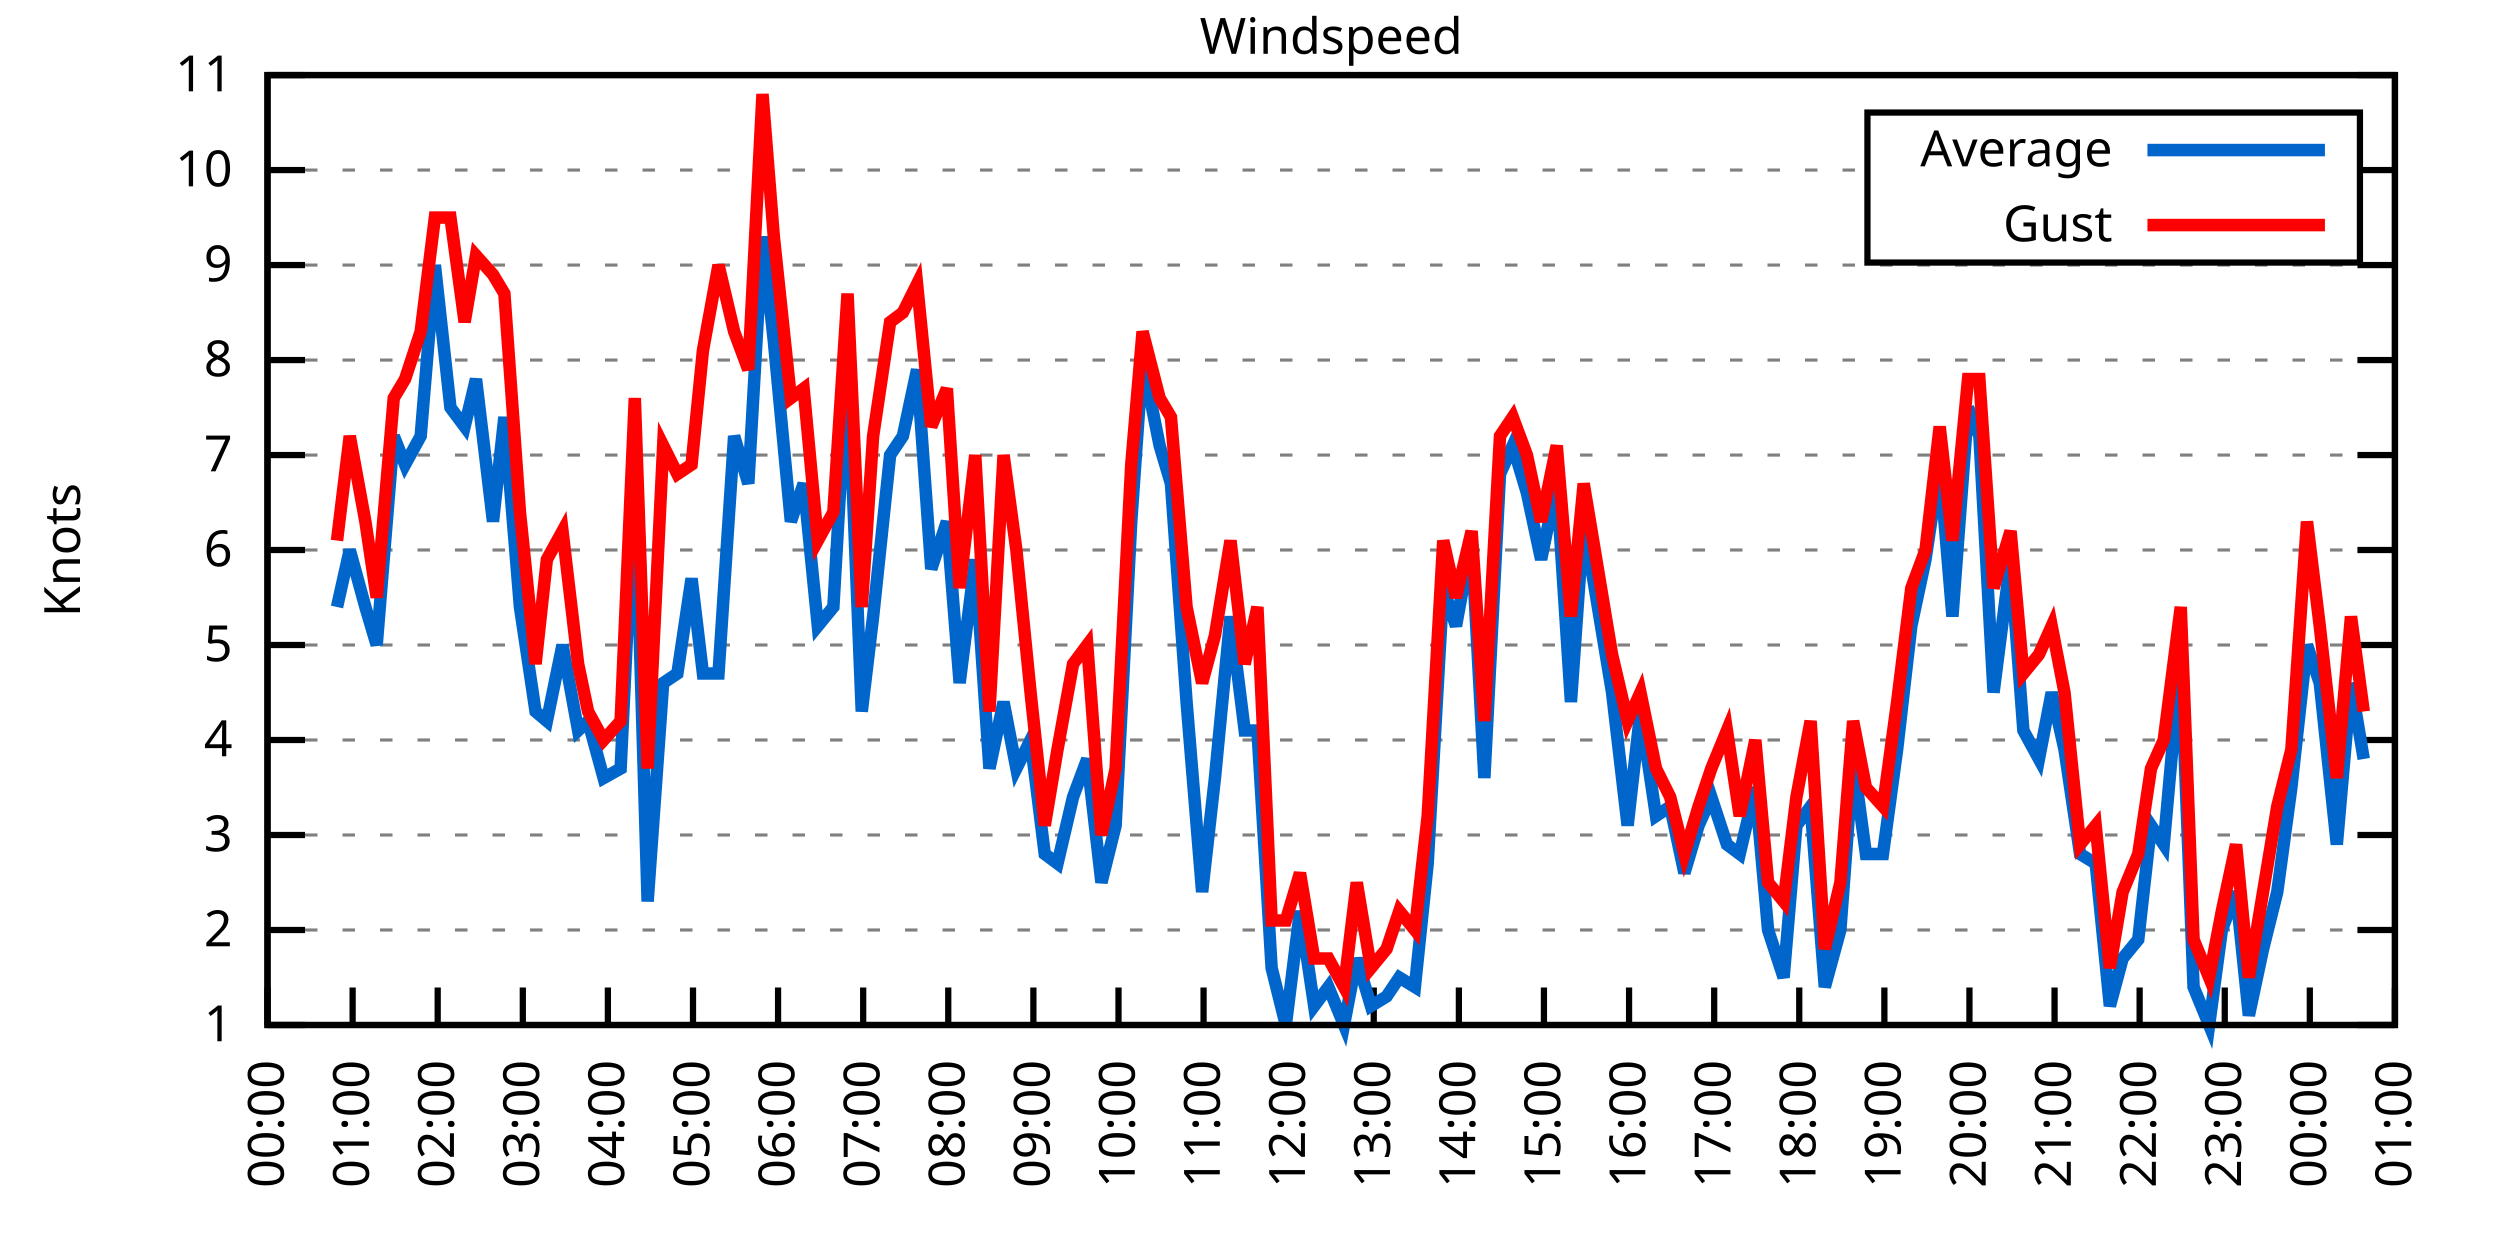
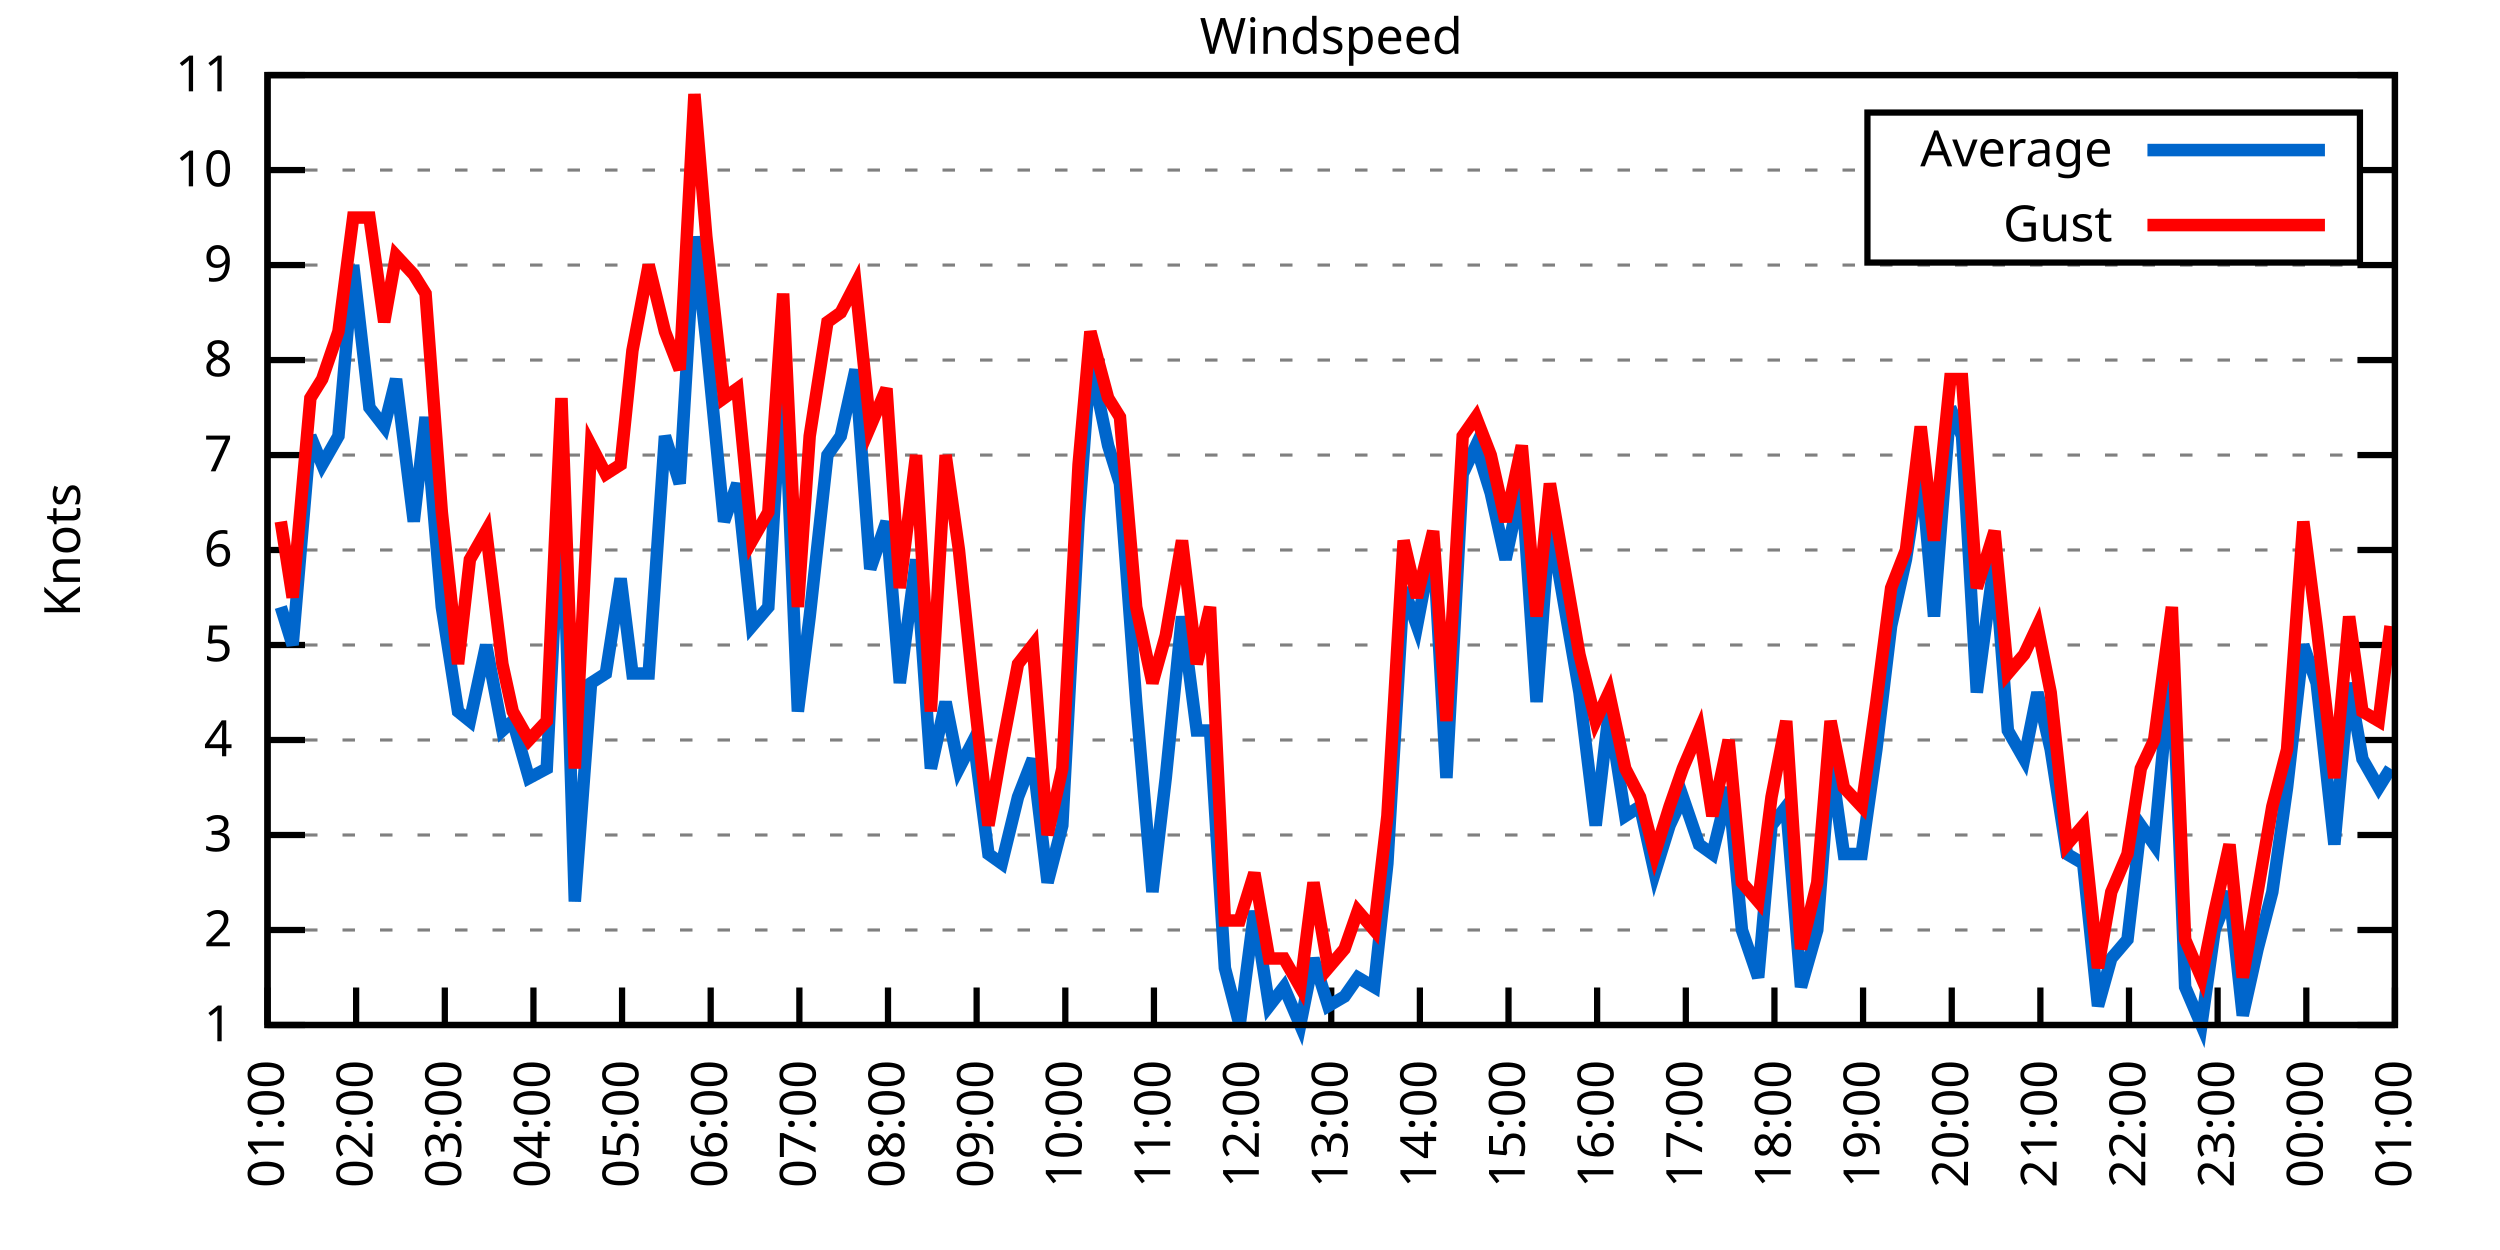
<svg xmlns="http://www.w3.org/2000/svg" xmlns:xlink="http://www.w3.org/1999/xlink" width="400" height="200" viewBox="0 0 400 200">
  <g id="gnuplot_canvas">
    <rect x="0" y="0" width="400" height="200" fill="none" />
    <defs>
      <circle id="gpDot" r="0.5" stroke-width="0.5" stroke="currentColor" />
      <path id="gpPt0" stroke-width="0.333" stroke="currentColor" d="M-1,0 h2 M0,-1 v2" />
      <path id="gpPt1" stroke-width="0.333" stroke="currentColor" d="M-1,-1 L1,1 M1,-1 L-1,1" />
      <path id="gpPt2" stroke-width="0.333" stroke="currentColor" d="M-1,0 L1,0 M0,-1 L0,1 M-1,-1 L1,1 M-1,1 L1,-1" />
      <rect id="gpPt3" stroke-width="0.333" stroke="currentColor" x="-1" y="-1" width="2" height="2" />
      <rect id="gpPt4" stroke-width="0.333" stroke="currentColor" fill="currentColor" x="-1" y="-1" width="2" height="2" />
      <circle id="gpPt5" stroke-width="0.333" stroke="currentColor" cx="0" cy="0" r="1" />
      <use xlink:href="#gpPt5" id="gpPt6" fill="currentColor" stroke="none" />
      <path id="gpPt7" stroke-width="0.333" stroke="currentColor" d="M0,-1.33 L-1.33,0.67 L1.33,0.67 z" />
      <use xlink:href="#gpPt7" id="gpPt8" fill="currentColor" stroke="none" />
      <use xlink:href="#gpPt7" id="gpPt9" stroke="currentColor" transform="rotate(180)" />
      <use xlink:href="#gpPt9" id="gpPt10" fill="currentColor" stroke="none" />
      <use xlink:href="#gpPt3" id="gpPt11" stroke="currentColor" transform="rotate(45)" />
      <use xlink:href="#gpPt11" id="gpPt12" fill="currentColor" stroke="none" />
      <path id="gpPt13" stroke-width="0.333" stroke="currentColor" d="M0,1.330 L1.265,0.411 L0.782,-1.067 L-0.782,-1.076 L-1.265,0.411 z" />
      <use xlink:href="#gpPt13" id="gpPt14" fill="currentColor" stroke="none" />
      <filter id="textbox" filterUnits="objectBoundingBox" x="0" y="0" height="1" width="1">
        <feFlood flood-color="white" flood-opacity="1" result="bgnd" />
        <feComposite in="SourceGraphic" in2="bgnd" operator="atop" />
      </filter>
      <filter id="greybox" filterUnits="objectBoundingBox" x="0" y="0" height="1" width="1">
        <feFlood flood-color="lightgrey" flood-opacity="1" result="grey" />
        <feComposite in="SourceGraphic" in2="grey" operator="atop" />
      </filter>
    </defs>
    <g fill="none" color="white" stroke="currentColor" stroke-width="1.00" stroke-linecap="butt" stroke-linejoin="miter">
</g>
    <g fill="none" color="black" stroke="currentColor" stroke-width="1.00" stroke-linecap="butt" stroke-linejoin="miter">
      <g stroke="none" shape-rendering="crispEdges">
        <polygon fill="rgb(255, 255, 255)" points="42.80,164.00 383.18,164.00 383.18,12.02 42.80,12.02 " />
      </g>
    </g>
    <g fill="none" color="black" stroke="currentColor" stroke-width="1.00" stroke-linecap="butt" stroke-linejoin="miter">
</g>
    <g fill="none" color="black" stroke="black" stroke-width="0.50" stroke-linecap="butt" stroke-linejoin="miter">
</g>
    <g fill="none" color="gray" stroke="currentColor" stroke-width="0.50" stroke-linecap="butt" stroke-linejoin="miter">
      <path stroke="gray" stroke-dasharray="2,4" class="gridline" d="M42.80,164.00 L383.19,164.00  " />
    </g>
    <g fill="none" color="gray" stroke="gray" stroke-width="1.00" stroke-linecap="butt" stroke-linejoin="miter">
</g>
    <g fill="none" color="black" stroke="currentColor" stroke-width="1.00" stroke-linecap="butt" stroke-linejoin="miter">
      <path stroke="black" d="M42.80,164.00 L48.80,164.00 M383.19,164.00 L377.19,164.00  " />
      <g transform="translate(37.20,166.60)" stroke="none" fill="black" font-family="Sans" font-size="8.00" text-anchor="end">
        <text>
          <tspan font-family="Sans"> 1</tspan>
        </text>
      </g>
    </g>
    <g fill="none" color="black" stroke="currentColor" stroke-width="1.00" stroke-linecap="butt" stroke-linejoin="miter">
</g>
    <g fill="none" color="black" stroke="black" stroke-width="0.50" stroke-linecap="butt" stroke-linejoin="miter">
</g>
    <g fill="none" color="gray" stroke="currentColor" stroke-width="0.50" stroke-linecap="butt" stroke-linejoin="miter">
      <path stroke="gray" stroke-dasharray="2,4" class="gridline" d="M42.80,148.80 L383.19,148.80  " />
    </g>
    <g fill="none" color="gray" stroke="gray" stroke-width="1.00" stroke-linecap="butt" stroke-linejoin="miter">
</g>
    <g fill="none" color="black" stroke="currentColor" stroke-width="1.00" stroke-linecap="butt" stroke-linejoin="miter">
      <path stroke="black" d="M42.80,148.80 L48.80,148.80 M383.19,148.80 L377.19,148.80  " />
      <g transform="translate(37.20,151.40)" stroke="none" fill="black" font-family="Sans" font-size="8.00" text-anchor="end">
        <text>
          <tspan font-family="Sans"> 2</tspan>
        </text>
      </g>
    </g>
    <g fill="none" color="black" stroke="currentColor" stroke-width="1.00" stroke-linecap="butt" stroke-linejoin="miter">
</g>
    <g fill="none" color="black" stroke="black" stroke-width="0.50" stroke-linecap="butt" stroke-linejoin="miter">
</g>
    <g fill="none" color="gray" stroke="currentColor" stroke-width="0.50" stroke-linecap="butt" stroke-linejoin="miter">
      <path stroke="gray" stroke-dasharray="2,4" class="gridline" d="M42.80,133.60 L383.19,133.60  " />
    </g>
    <g fill="none" color="gray" stroke="gray" stroke-width="1.00" stroke-linecap="butt" stroke-linejoin="miter">
</g>
    <g fill="none" color="black" stroke="currentColor" stroke-width="1.00" stroke-linecap="butt" stroke-linejoin="miter">
      <path stroke="black" d="M42.80,133.60 L48.80,133.60 M383.19,133.60 L377.19,133.60  " />
      <g transform="translate(37.20,136.20)" stroke="none" fill="black" font-family="Sans" font-size="8.00" text-anchor="end">
        <text>
          <tspan font-family="Sans"> 3</tspan>
        </text>
      </g>
    </g>
    <g fill="none" color="black" stroke="currentColor" stroke-width="1.00" stroke-linecap="butt" stroke-linejoin="miter">
</g>
    <g fill="none" color="black" stroke="black" stroke-width="0.50" stroke-linecap="butt" stroke-linejoin="miter">
</g>
    <g fill="none" color="gray" stroke="currentColor" stroke-width="0.50" stroke-linecap="butt" stroke-linejoin="miter">
      <path stroke="gray" stroke-dasharray="2,4" class="gridline" d="M42.80,118.40 L383.19,118.40  " />
    </g>
    <g fill="none" color="gray" stroke="gray" stroke-width="1.00" stroke-linecap="butt" stroke-linejoin="miter">
</g>
    <g fill="none" color="black" stroke="currentColor" stroke-width="1.00" stroke-linecap="butt" stroke-linejoin="miter">
      <path stroke="black" d="M42.80,118.40 L48.80,118.40 M383.19,118.40 L377.19,118.40  " />
      <g transform="translate(37.20,121.00)" stroke="none" fill="black" font-family="Sans" font-size="8.00" text-anchor="end">
        <text>
          <tspan font-family="Sans"> 4</tspan>
        </text>
      </g>
    </g>
    <g fill="none" color="black" stroke="currentColor" stroke-width="1.00" stroke-linecap="butt" stroke-linejoin="miter">
</g>
    <g fill="none" color="black" stroke="black" stroke-width="0.50" stroke-linecap="butt" stroke-linejoin="miter">
</g>
    <g fill="none" color="gray" stroke="currentColor" stroke-width="0.50" stroke-linecap="butt" stroke-linejoin="miter">
      <path stroke="gray" stroke-dasharray="2,4" class="gridline" d="M42.80,103.20 L383.19,103.20  " />
    </g>
    <g fill="none" color="gray" stroke="gray" stroke-width="1.00" stroke-linecap="butt" stroke-linejoin="miter">
</g>
    <g fill="none" color="black" stroke="currentColor" stroke-width="1.00" stroke-linecap="butt" stroke-linejoin="miter">
      <path stroke="black" d="M42.80,103.20 L48.80,103.20 M383.19,103.20 L377.19,103.20  " />
      <g transform="translate(37.20,105.80)" stroke="none" fill="black" font-family="Sans" font-size="8.00" text-anchor="end">
        <text>
          <tspan font-family="Sans"> 5</tspan>
        </text>
      </g>
    </g>
    <g fill="none" color="black" stroke="currentColor" stroke-width="1.00" stroke-linecap="butt" stroke-linejoin="miter">
</g>
    <g fill="none" color="black" stroke="black" stroke-width="0.50" stroke-linecap="butt" stroke-linejoin="miter">
</g>
    <g fill="none" color="gray" stroke="currentColor" stroke-width="0.50" stroke-linecap="butt" stroke-linejoin="miter">
      <path stroke="gray" stroke-dasharray="2,4" class="gridline" d="M42.80,88.00 L383.19,88.00  " />
    </g>
    <g fill="none" color="gray" stroke="gray" stroke-width="1.00" stroke-linecap="butt" stroke-linejoin="miter">
</g>
    <g fill="none" color="black" stroke="currentColor" stroke-width="1.00" stroke-linecap="butt" stroke-linejoin="miter">
      <path stroke="black" d="M42.80,88.00 L48.80,88.00 M383.19,88.00 L377.19,88.00  " />
      <g transform="translate(37.20,90.60)" stroke="none" fill="black" font-family="Sans" font-size="8.00" text-anchor="end">
        <text>
          <tspan font-family="Sans"> 6</tspan>
        </text>
      </g>
    </g>
    <g fill="none" color="black" stroke="currentColor" stroke-width="1.00" stroke-linecap="butt" stroke-linejoin="miter">
</g>
    <g fill="none" color="black" stroke="black" stroke-width="0.50" stroke-linecap="butt" stroke-linejoin="miter">
</g>
    <g fill="none" color="gray" stroke="currentColor" stroke-width="0.50" stroke-linecap="butt" stroke-linejoin="miter">
      <path stroke="gray" stroke-dasharray="2,4" class="gridline" d="M42.80,72.81 L383.19,72.81  " />
    </g>
    <g fill="none" color="gray" stroke="gray" stroke-width="1.00" stroke-linecap="butt" stroke-linejoin="miter">
</g>
    <g fill="none" color="black" stroke="currentColor" stroke-width="1.00" stroke-linecap="butt" stroke-linejoin="miter">
      <path stroke="black" d="M42.80,72.81 L48.80,72.81 M383.19,72.81 L377.19,72.81  " />
      <g transform="translate(37.20,75.41)" stroke="none" fill="black" font-family="Sans" font-size="8.00" text-anchor="end">
        <text>
          <tspan font-family="Sans"> 7</tspan>
        </text>
      </g>
    </g>
    <g fill="none" color="black" stroke="currentColor" stroke-width="1.00" stroke-linecap="butt" stroke-linejoin="miter">
</g>
    <g fill="none" color="black" stroke="black" stroke-width="0.50" stroke-linecap="butt" stroke-linejoin="miter">
</g>
    <g fill="none" color="gray" stroke="currentColor" stroke-width="0.50" stroke-linecap="butt" stroke-linejoin="miter">
      <path stroke="gray" stroke-dasharray="2,4" class="gridline" d="M42.80,57.61 L383.19,57.61  " />
    </g>
    <g fill="none" color="gray" stroke="gray" stroke-width="1.00" stroke-linecap="butt" stroke-linejoin="miter">
</g>
    <g fill="none" color="black" stroke="currentColor" stroke-width="1.00" stroke-linecap="butt" stroke-linejoin="miter">
      <path stroke="black" d="M42.80,57.61 L48.80,57.61 M383.19,57.61 L377.19,57.61  " />
      <g transform="translate(37.20,60.21)" stroke="none" fill="black" font-family="Sans" font-size="8.00" text-anchor="end">
        <text>
          <tspan font-family="Sans"> 8</tspan>
        </text>
      </g>
    </g>
    <g fill="none" color="black" stroke="currentColor" stroke-width="1.00" stroke-linecap="butt" stroke-linejoin="miter">
</g>
    <g fill="none" color="black" stroke="black" stroke-width="0.50" stroke-linecap="butt" stroke-linejoin="miter">
</g>
    <g fill="none" color="gray" stroke="currentColor" stroke-width="0.50" stroke-linecap="butt" stroke-linejoin="miter">
      <path stroke="gray" stroke-dasharray="2,4" class="gridline" d="M42.80,42.41 L383.19,42.41  " />
    </g>
    <g fill="none" color="gray" stroke="gray" stroke-width="1.00" stroke-linecap="butt" stroke-linejoin="miter">
</g>
    <g fill="none" color="black" stroke="currentColor" stroke-width="1.00" stroke-linecap="butt" stroke-linejoin="miter">
      <path stroke="black" d="M42.80,42.41 L48.80,42.41 M383.19,42.41 L377.19,42.41  " />
      <g transform="translate(37.20,45.01)" stroke="none" fill="black" font-family="Sans" font-size="8.00" text-anchor="end">
        <text>
          <tspan font-family="Sans"> 9</tspan>
        </text>
      </g>
    </g>
    <g fill="none" color="black" stroke="currentColor" stroke-width="1.00" stroke-linecap="butt" stroke-linejoin="miter">
</g>
    <g fill="none" color="black" stroke="black" stroke-width="0.50" stroke-linecap="butt" stroke-linejoin="miter">
</g>
    <g fill="none" color="gray" stroke="currentColor" stroke-width="0.50" stroke-linecap="butt" stroke-linejoin="miter">
      <path stroke="gray" stroke-dasharray="2,4" class="gridline" d="M42.80,27.21 L298.79,27.21 M377.59,27.21 L383.19,27.21  " />
    </g>
    <g fill="none" color="gray" stroke="gray" stroke-width="1.00" stroke-linecap="butt" stroke-linejoin="miter">
</g>
    <g fill="none" color="black" stroke="currentColor" stroke-width="1.00" stroke-linecap="butt" stroke-linejoin="miter">
      <path stroke="black" d="M42.80,27.21 L48.80,27.21 M383.19,27.21 L377.19,27.21  " />
      <g transform="translate(37.20,29.81)" stroke="none" fill="black" font-family="Sans" font-size="8.00" text-anchor="end">
        <text>
          <tspan font-family="Sans"> 10</tspan>
        </text>
      </g>
    </g>
    <g fill="none" color="black" stroke="currentColor" stroke-width="1.00" stroke-linecap="butt" stroke-linejoin="miter">
</g>
    <g fill="none" color="black" stroke="black" stroke-width="0.50" stroke-linecap="butt" stroke-linejoin="miter">
</g>
    <g fill="none" color="gray" stroke="currentColor" stroke-width="0.50" stroke-linecap="butt" stroke-linejoin="miter">
      <path stroke="gray" stroke-dasharray="2,4" class="gridline" d="M42.80,12.01 L383.19,12.01  " />
    </g>
    <g fill="none" color="gray" stroke="gray" stroke-width="1.00" stroke-linecap="butt" stroke-linejoin="miter">
</g>
    <g fill="none" color="black" stroke="currentColor" stroke-width="1.00" stroke-linecap="butt" stroke-linejoin="miter">
      <path stroke="black" d="M42.80,12.01 L48.80,12.01 M383.19,12.01 L377.19,12.01  " />
      <g transform="translate(37.20,14.61)" stroke="none" fill="black" font-family="Sans" font-size="8.00" text-anchor="end">
        <text>
          <tspan font-family="Sans"> 11</tspan>
        </text>
      </g>
    </g>
    <g fill="none" color="black" stroke="currentColor" stroke-width="1.00" stroke-linecap="butt" stroke-linejoin="miter">
      <path stroke="black" d="M42.80,164.00 L42.80,158.00  " />
      <g transform="translate(45.40,169.60) rotate(270.00)" stroke="none" fill="black" font-family="Sans" font-size="8.00" text-anchor="end">
        <text>
-           <tspan font-family="Sans">00:00</tspan>
-         </text>
-       </g>
-     </g>
-     <g fill="none" color="black" stroke="currentColor" stroke-width="1.00" stroke-linecap="butt" stroke-linejoin="miter">
-       <path stroke="black" d="M56.42,164.00 L56.42,158.00  " />
-       <g transform="translate(59.02,169.60) rotate(270.00)" stroke="none" fill="black" font-family="Sans" font-size="8.00" text-anchor="end">
-         <text>
          <tspan font-family="Sans">01:00</tspan>
        </text>
      </g>
    </g>
    <g fill="none" color="black" stroke="currentColor" stroke-width="1.00" stroke-linecap="butt" stroke-linejoin="miter">
-       <path stroke="black" d="M70.03,164.00 L70.03,158.00  " />
-       <g transform="translate(72.63,169.60) rotate(270.00)" stroke="none" fill="black" font-family="Sans" font-size="8.00" text-anchor="end">
+       <path stroke="black" d="M56.98,164.00 L56.98,158.00  " />
+       <g transform="translate(59.58,169.60) rotate(270.00)" stroke="none" fill="black" font-family="Sans" font-size="8.00" text-anchor="end">
        <text>
          <tspan font-family="Sans">02:00</tspan>
        </text>
      </g>
    </g>
    <g fill="none" color="black" stroke="currentColor" stroke-width="1.00" stroke-linecap="butt" stroke-linejoin="miter">
-       <path stroke="black" d="M83.65,164.00 L83.65,158.00  " />
-       <g transform="translate(86.25,169.60) rotate(270.00)" stroke="none" fill="black" font-family="Sans" font-size="8.00" text-anchor="end">
+       <path stroke="black" d="M71.17,164.00 L71.17,158.00  " />
+       <g transform="translate(73.77,169.60) rotate(270.00)" stroke="none" fill="black" font-family="Sans" font-size="8.00" text-anchor="end">
        <text>
          <tspan font-family="Sans">03:00</tspan>
        </text>
      </g>
    </g>
    <g fill="none" color="black" stroke="currentColor" stroke-width="1.00" stroke-linecap="butt" stroke-linejoin="miter">
-       <path stroke="black" d="M97.26,164.00 L97.26,158.00  " />
-       <g transform="translate(99.86,169.60) rotate(270.00)" stroke="none" fill="black" font-family="Sans" font-size="8.00" text-anchor="end">
+       <path stroke="black" d="M85.35,164.00 L85.35,158.00  " />
+       <g transform="translate(87.95,169.60) rotate(270.00)" stroke="none" fill="black" font-family="Sans" font-size="8.00" text-anchor="end">
        <text>
          <tspan font-family="Sans">04:00</tspan>
        </text>
      </g>
    </g>
    <g fill="none" color="black" stroke="currentColor" stroke-width="1.00" stroke-linecap="butt" stroke-linejoin="miter">
-       <path stroke="black" d="M110.88,164.00 L110.88,158.00  " />
-       <g transform="translate(113.48,169.60) rotate(270.00)" stroke="none" fill="black" font-family="Sans" font-size="8.00" text-anchor="end">
+       <path stroke="black" d="M99.53,164.00 L99.53,158.00  " />
+       <g transform="translate(102.13,169.60) rotate(270.00)" stroke="none" fill="black" font-family="Sans" font-size="8.00" text-anchor="end">
        <text>
          <tspan font-family="Sans">05:00</tspan>
        </text>
      </g>
    </g>
    <g fill="none" color="black" stroke="currentColor" stroke-width="1.00" stroke-linecap="butt" stroke-linejoin="miter">
-       <path stroke="black" d="M124.49,164.00 L124.49,158.00  " />
-       <g transform="translate(127.09,169.60) rotate(270.00)" stroke="none" fill="black" font-family="Sans" font-size="8.00" text-anchor="end">
+       <path stroke="black" d="M113.71,164.00 L113.71,158.00  " />
+       <g transform="translate(116.31,169.60) rotate(270.00)" stroke="none" fill="black" font-family="Sans" font-size="8.00" text-anchor="end">
        <text>
          <tspan font-family="Sans">06:00</tspan>
        </text>
      </g>
    </g>
    <g fill="none" color="black" stroke="currentColor" stroke-width="1.00" stroke-linecap="butt" stroke-linejoin="miter">
-       <path stroke="black" d="M138.11,164.00 L138.11,158.00  " />
-       <g transform="translate(140.71,169.60) rotate(270.00)" stroke="none" fill="black" font-family="Sans" font-size="8.00" text-anchor="end">
+       <path stroke="black" d="M127.90,164.00 L127.90,158.00  " />
+       <g transform="translate(130.50,169.60) rotate(270.00)" stroke="none" fill="black" font-family="Sans" font-size="8.00" text-anchor="end">
        <text>
          <tspan font-family="Sans">07:00</tspan>
        </text>
      </g>
    </g>
    <g fill="none" color="black" stroke="currentColor" stroke-width="1.00" stroke-linecap="butt" stroke-linejoin="miter">
-       <path stroke="black" d="M151.72,164.00 L151.72,158.00  " />
-       <g transform="translate(154.32,169.60) rotate(270.00)" stroke="none" fill="black" font-family="Sans" font-size="8.00" text-anchor="end">
+       <path stroke="black" d="M142.08,164.00 L142.08,158.00  " />
+       <g transform="translate(144.68,169.60) rotate(270.00)" stroke="none" fill="black" font-family="Sans" font-size="8.00" text-anchor="end">
        <text>
          <tspan font-family="Sans">08:00</tspan>
        </text>
      </g>
    </g>
    <g fill="none" color="black" stroke="currentColor" stroke-width="1.00" stroke-linecap="butt" stroke-linejoin="miter">
-       <path stroke="black" d="M165.34,164.00 L165.34,158.00  " />
-       <g transform="translate(167.94,169.60) rotate(270.00)" stroke="none" fill="black" font-family="Sans" font-size="8.00" text-anchor="end">
+       <path stroke="black" d="M156.26,164.00 L156.26,158.00  " />
+       <g transform="translate(158.86,169.60) rotate(270.00)" stroke="none" fill="black" font-family="Sans" font-size="8.00" text-anchor="end">
        <text>
          <tspan font-family="Sans">09:00</tspan>
        </text>
      </g>
    </g>
    <g fill="none" color="black" stroke="currentColor" stroke-width="1.00" stroke-linecap="butt" stroke-linejoin="miter">
-       <path stroke="black" d="M178.96,164.00 L178.96,158.00  " />
-       <g transform="translate(181.56,169.60) rotate(270.00)" stroke="none" fill="black" font-family="Sans" font-size="8.00" text-anchor="end">
+       <path stroke="black" d="M170.45,164.00 L170.45,158.00  " />
+       <g transform="translate(173.05,169.60) rotate(270.00)" stroke="none" fill="black" font-family="Sans" font-size="8.00" text-anchor="end">
        <text>
          <tspan font-family="Sans">10:00</tspan>
        </text>
      </g>
    </g>
    <g fill="none" color="black" stroke="currentColor" stroke-width="1.00" stroke-linecap="butt" stroke-linejoin="miter">
-       <path stroke="black" d="M192.57,164.00 L192.57,158.00  " />
-       <g transform="translate(195.17,169.60) rotate(270.00)" stroke="none" fill="black" font-family="Sans" font-size="8.00" text-anchor="end">
+       <path stroke="black" d="M184.63,164.00 L184.63,158.00  " />
+       <g transform="translate(187.23,169.60) rotate(270.00)" stroke="none" fill="black" font-family="Sans" font-size="8.00" text-anchor="end">
        <text>
          <tspan font-family="Sans">11:00</tspan>
        </text>
      </g>
    </g>
    <g fill="none" color="black" stroke="currentColor" stroke-width="1.00" stroke-linecap="butt" stroke-linejoin="miter">
-       <path stroke="black" d="M206.19,164.00 L206.19,158.00  " />
-       <g transform="translate(208.79,169.60) rotate(270.00)" stroke="none" fill="black" font-family="Sans" font-size="8.00" text-anchor="end">
+       <path stroke="black" d="M198.81,164.00 L198.81,158.00  " />
+       <g transform="translate(201.41,169.60) rotate(270.00)" stroke="none" fill="black" font-family="Sans" font-size="8.00" text-anchor="end">
        <text>
          <tspan font-family="Sans">12:00</tspan>
        </text>
      </g>
    </g>
    <g fill="none" color="black" stroke="currentColor" stroke-width="1.00" stroke-linecap="butt" stroke-linejoin="miter">
-       <path stroke="black" d="M219.80,164.00 L219.80,158.00  " />
-       <g transform="translate(222.40,169.60) rotate(270.00)" stroke="none" fill="black" font-family="Sans" font-size="8.00" text-anchor="end">
+       <path stroke="black" d="M213.00,164.00 L213.00,158.00  " />
+       <g transform="translate(215.60,169.60) rotate(270.00)" stroke="none" fill="black" font-family="Sans" font-size="8.00" text-anchor="end">
        <text>
          <tspan font-family="Sans">13:00</tspan>
        </text>
      </g>
    </g>
    <g fill="none" color="black" stroke="currentColor" stroke-width="1.00" stroke-linecap="butt" stroke-linejoin="miter">
-       <path stroke="black" d="M233.42,164.00 L233.42,158.00  " />
-       <g transform="translate(236.02,169.60) rotate(270.00)" stroke="none" fill="black" font-family="Sans" font-size="8.00" text-anchor="end">
+       <path stroke="black" d="M227.18,164.00 L227.18,158.00  " />
+       <g transform="translate(229.78,169.60) rotate(270.00)" stroke="none" fill="black" font-family="Sans" font-size="8.00" text-anchor="end">
        <text>
          <tspan font-family="Sans">14:00</tspan>
        </text>
      </g>
    </g>
    <g fill="none" color="black" stroke="currentColor" stroke-width="1.00" stroke-linecap="butt" stroke-linejoin="miter">
-       <path stroke="black" d="M247.03,164.00 L247.03,158.00  " />
-       <g transform="translate(249.63,169.60) rotate(270.00)" stroke="none" fill="black" font-family="Sans" font-size="8.00" text-anchor="end">
+       <path stroke="black" d="M241.36,164.00 L241.36,158.00  " />
+       <g transform="translate(243.96,169.60) rotate(270.00)" stroke="none" fill="black" font-family="Sans" font-size="8.00" text-anchor="end">
        <text>
          <tspan font-family="Sans">15:00</tspan>
        </text>
      </g>
    </g>
    <g fill="none" color="black" stroke="currentColor" stroke-width="1.00" stroke-linecap="butt" stroke-linejoin="miter">
-       <path stroke="black" d="M260.65,164.00 L260.65,158.00  " />
-       <g transform="translate(263.25,169.60) rotate(270.00)" stroke="none" fill="black" font-family="Sans" font-size="8.00" text-anchor="end">
+       <path stroke="black" d="M255.54,164.00 L255.54,158.00  " />
+       <g transform="translate(258.14,169.60) rotate(270.00)" stroke="none" fill="black" font-family="Sans" font-size="8.00" text-anchor="end">
        <text>
          <tspan font-family="Sans">16:00</tspan>
        </text>
      </g>
    </g>
    <g fill="none" color="black" stroke="currentColor" stroke-width="1.00" stroke-linecap="butt" stroke-linejoin="miter">
-       <path stroke="black" d="M274.27,164.00 L274.27,158.00  " />
-       <g transform="translate(276.87,169.60) rotate(270.00)" stroke="none" fill="black" font-family="Sans" font-size="8.00" text-anchor="end">
+       <path stroke="black" d="M269.73,164.00 L269.73,158.00  " />
+       <g transform="translate(272.33,169.60) rotate(270.00)" stroke="none" fill="black" font-family="Sans" font-size="8.00" text-anchor="end">
        <text>
          <tspan font-family="Sans">17:00</tspan>
        </text>
      </g>
    </g>
    <g fill="none" color="black" stroke="currentColor" stroke-width="1.00" stroke-linecap="butt" stroke-linejoin="miter">
-       <path stroke="black" d="M287.88,164.00 L287.88,158.00  " />
-       <g transform="translate(290.48,169.60) rotate(270.00)" stroke="none" fill="black" font-family="Sans" font-size="8.00" text-anchor="end">
+       <path stroke="black" d="M283.91,164.00 L283.91,158.00  " />
+       <g transform="translate(286.51,169.60) rotate(270.00)" stroke="none" fill="black" font-family="Sans" font-size="8.00" text-anchor="end">
        <text>
          <tspan font-family="Sans">18:00</tspan>
        </text>
      </g>
    </g>
    <g fill="none" color="black" stroke="currentColor" stroke-width="1.00" stroke-linecap="butt" stroke-linejoin="miter">
-       <path stroke="black" d="M301.50,164.00 L301.50,158.00  " />
-       <g transform="translate(304.10,169.60) rotate(270.00)" stroke="none" fill="black" font-family="Sans" font-size="8.00" text-anchor="end">
+       <path stroke="black" d="M298.09,164.00 L298.09,158.00  " />
+       <g transform="translate(300.69,169.60) rotate(270.00)" stroke="none" fill="black" font-family="Sans" font-size="8.00" text-anchor="end">
        <text>
          <tspan font-family="Sans">19:00</tspan>
        </text>
      </g>
    </g>
    <g fill="none" color="black" stroke="currentColor" stroke-width="1.00" stroke-linecap="butt" stroke-linejoin="miter">
-       <path stroke="black" d="M315.11,164.00 L315.11,158.00  " />
-       <g transform="translate(317.71,169.60) rotate(270.00)" stroke="none" fill="black" font-family="Sans" font-size="8.00" text-anchor="end">
+       <path stroke="black" d="M312.28,164.00 L312.28,158.00  " />
+       <g transform="translate(314.88,169.60) rotate(270.00)" stroke="none" fill="black" font-family="Sans" font-size="8.00" text-anchor="end">
        <text>
          <tspan font-family="Sans">20:00</tspan>
        </text>
      </g>
    </g>
    <g fill="none" color="black" stroke="currentColor" stroke-width="1.00" stroke-linecap="butt" stroke-linejoin="miter">
-       <path stroke="black" d="M328.73,164.00 L328.73,158.00  " />
-       <g transform="translate(331.33,169.60) rotate(270.00)" stroke="none" fill="black" font-family="Sans" font-size="8.00" text-anchor="end">
+       <path stroke="black" d="M326.46,164.00 L326.46,158.00  " />
+       <g transform="translate(329.06,169.60) rotate(270.00)" stroke="none" fill="black" font-family="Sans" font-size="8.00" text-anchor="end">
        <text>
          <tspan font-family="Sans">21:00</tspan>
        </text>
      </g>
    </g>
    <g fill="none" color="black" stroke="currentColor" stroke-width="1.00" stroke-linecap="butt" stroke-linejoin="miter">
-       <path stroke="black" d="M342.34,164.00 L342.34,158.00  " />
-       <g transform="translate(344.94,169.60) rotate(270.00)" stroke="none" fill="black" font-family="Sans" font-size="8.00" text-anchor="end">
+       <path stroke="black" d="M340.64,164.00 L340.64,158.00  " />
+       <g transform="translate(343.24,169.60) rotate(270.00)" stroke="none" fill="black" font-family="Sans" font-size="8.00" text-anchor="end">
        <text>
          <tspan font-family="Sans">22:00</tspan>
        </text>
      </g>
    </g>
    <g fill="none" color="black" stroke="currentColor" stroke-width="1.00" stroke-linecap="butt" stroke-linejoin="miter">
-       <path stroke="black" d="M355.96,164.00 L355.96,158.00  " />
-       <g transform="translate(358.56,169.60) rotate(270.00)" stroke="none" fill="black" font-family="Sans" font-size="8.00" text-anchor="end">
+       <path stroke="black" d="M354.82,164.00 L354.82,158.00  " />
+       <g transform="translate(357.42,169.60) rotate(270.00)" stroke="none" fill="black" font-family="Sans" font-size="8.00" text-anchor="end">
        <text>
          <tspan font-family="Sans">23:00</tspan>
        </text>
      </g>
    </g>
    <g fill="none" color="black" stroke="currentColor" stroke-width="1.00" stroke-linecap="butt" stroke-linejoin="miter">
-       <path stroke="black" d="M369.57,164.00 L369.57,158.00  " />
-       <g transform="translate(372.17,169.60) rotate(270.00)" stroke="none" fill="black" font-family="Sans" font-size="8.00" text-anchor="end">
+       <path stroke="black" d="M369.01,164.00 L369.01,158.00  " />
+       <g transform="translate(371.61,169.60) rotate(270.00)" stroke="none" fill="black" font-family="Sans" font-size="8.00" text-anchor="end">
        <text>
          <tspan font-family="Sans">00:00</tspan>
        </text>
      </g>
    </g>
    <g fill="none" color="black" stroke="currentColor" stroke-width="1.00" stroke-linecap="butt" stroke-linejoin="miter">
      <path stroke="black" d="M383.19,164.00 L383.19,158.00  " />
      <g transform="translate(385.79,169.60) rotate(270.00)" stroke="none" fill="black" font-family="Sans" font-size="8.00" text-anchor="end">
        <text>
          <tspan font-family="Sans">01:00</tspan>
        </text>
      </g>
    </g>
    <g fill="none" color="black" stroke="currentColor" stroke-width="1.00" stroke-linecap="butt" stroke-linejoin="miter">
</g>
    <g fill="none" color="black" stroke="currentColor" stroke-width="1.00" stroke-linecap="butt" stroke-linejoin="miter">
      <path stroke="black" d="M42.80,12.01 L42.80,164.00 L383.19,164.00 L383.19,12.01 L42.80,12.01 Z  " />
    </g>
    <g fill="none" color="black" stroke="currentColor" stroke-width="1.00" stroke-linecap="butt" stroke-linejoin="miter">
</g>
    <g fill="none" color="black" stroke="currentColor" stroke-width="1.00" stroke-linecap="butt" stroke-linejoin="miter">
      <path stroke="black" d="M298.79,42.01 L298.79,18.01 L377.59,18.01 L377.59,42.01 L298.79,42.01 Z  " />
    </g>
    <g id="Windspeed_plot_1">
      <g fill="none" color="white" stroke="black" stroke-width="2.00" stroke-linecap="butt" stroke-linejoin="miter">
</g>
      <g fill="none" color="black" stroke="currentColor" stroke-width="2.00" stroke-linecap="butt" stroke-linejoin="miter">
        <g transform="translate(337.99,26.61)" stroke="none" fill="black" font-family="Sans" font-size="8.00" text-anchor="end">
          <text>
            <tspan font-family="Sans">Average</tspan>
          </text>
        </g>
      </g>
      <g fill="none" color="black" stroke="currentColor" stroke-width="2.00" stroke-linecap="butt" stroke-linejoin="miter">
-         <path stroke="rgb(  0, 102, 204)" d="M343.59,24.01 L371.99,24.01 M53.92,97.12 L55.96,88.00 L58.46,97.12 L60.27,103.20 L63.00,69.77 L64.81,74.33   L67.31,69.77 L69.58,42.41 L72.07,65.21 L74.34,68.25 L76.16,60.65 L78.88,83.45 L80.70,66.73 L83.19,97.12   L85.69,113.84 L87.50,115.36 L90.00,103.20 L92.50,116.88 L94.09,115.36 L96.58,124.48 L99.30,122.96 L101.57,75.85   L103.62,144.24 L106.11,109.28 L108.38,107.76 L110.65,92.56 L112.47,107.76 L114.96,107.76 L117.46,69.77 L119.73,77.37   L122.00,37.85 L123.81,54.57 L126.54,83.45 L128.58,77.37 L130.85,100.16 L133.34,97.12 L135.61,57.61 L137.88,113.84   L139.70,98.64 L142.42,72.81 L144.46,69.77 L146.73,59.13 L149.00,91.04 L151.50,83.45 L153.54,109.28 L156.04,89.52   L158.31,122.96 L160.57,112.32 L162.62,122.96 L164.89,118.40 L167.16,136.64 L169.20,138.16 L171.69,127.52 L173.96,121.44   L176.23,141.20 L178.50,132.08 L181.00,83.45 L182.81,57.61 L185.54,71.29 L187.35,77.37 L189.85,112.32 L192.34,142.72   L194.39,124.48 L196.88,98.64 L199.15,116.88 L201.19,116.88 L203.46,154.88 L205.73,164.00 L208.00,145.76 L210.27,160.96   L212.54,157.92 L215.04,164.00 L217.08,153.36 L219.35,160.96 L221.85,159.44 L223.89,156.40 L226.38,157.92 L228.43,138.16   L230.92,94.08 L232.96,100.16 L235.46,86.49 L237.50,124.48 L240.00,75.85 L242.04,71.29 L244.31,78.89 L246.58,89.52   L249.08,77.37 L251.35,112.32 L253.39,83.45 L255.66,97.12 L257.93,110.80 L260.42,132.08 L262.47,113.84 L264.96,130.56   L267.23,129.04 L269.50,139.68 L271.77,132.08 L273.81,127.52 L276.31,135.12 L278.35,136.64 L280.85,126.00 L282.89,148.80   L285.38,156.40 L287.43,132.08 L289.70,129.04 L291.97,157.92 L294.46,148.80 L296.50,121.44 L298.55,136.64 L301.27,136.64   L303.54,119.92 L305.81,100.16 L308.08,89.52 L310.35,74.33 L312.39,98.64 L314.89,65.21 L316.70,69.77 L318.97,110.80   L321.69,89.52 L323.74,116.88 L326.23,121.44 L328.27,110.80 L330.32,119.92 L332.81,136.64 L335.31,138.16 L337.58,160.96   L339.62,153.36 L342.12,150.32 L344.16,132.08 L346.20,135.12 L348.92,104.72 L350.97,157.92 L353.46,164.00 L355.50,148.80   L357.77,142.72 L359.82,162.48 L362.09,151.84 L364.36,142.72 L366.62,126.00 L369.12,103.20 L371.16,109.28 L373.89,135.12   L376.16,109.28 L378.20,121.44  " />
+         <path stroke="rgb(  0, 102, 204)" d="M343.59,24.01 L371.99,24.01 M44.93,97.12 L46.82,103.20 L49.66,69.77 L51.55,74.33 L54.15,69.77 L56.51,42.41   L59.11,65.21 L61.47,68.25 L63.37,60.65 L66.20,83.45 L68.09,66.73 L70.69,97.12 L73.29,113.84 L75.18,115.36   L77.78,103.20 L80.38,116.88 L82.04,115.36 L84.64,124.48 L87.48,122.96 L89.84,75.85 L91.97,144.24 L94.57,109.28   L96.93,107.76 L99.30,92.56 L101.19,107.76 L103.79,107.76 L106.39,69.77 L108.75,77.37 L111.11,37.85 L113.01,54.57   L115.84,83.45 L117.97,77.37 L120.33,100.16 L122.93,97.12 L125.30,57.61 L127.66,113.84 L129.55,98.64 L132.39,72.81   L134.52,69.77 L136.88,59.13 L139.24,91.04 L141.84,83.45 L143.97,109.28 L146.57,89.52 L148.94,122.96 L151.30,112.32   L153.43,122.96 L155.79,118.40 L158.15,136.64 L160.28,138.16 L162.88,127.52 L165.25,121.44 L167.61,141.20 L169.97,132.08   L172.57,83.45 L174.46,57.61 L177.30,71.29 L179.19,77.37 L181.79,112.32 L184.39,142.72 L186.52,124.48 L189.12,98.64   L191.48,116.88 L193.61,116.88 L195.98,154.88 L198.34,164.00 L200.70,145.76 L203.07,160.96 L205.43,157.92 L208.03,164.00   L210.16,153.36 L212.52,160.96 L215.12,159.44 L217.25,156.40 L219.85,157.92 L221.98,138.16 L224.58,94.08 L226.71,100.16   L229.31,86.49 L231.43,124.48 L234.03,75.85 L236.16,71.29 L238.52,78.89 L240.89,89.52 L243.49,77.37 L245.85,112.32   L247.98,83.45 L250.34,97.12 L252.71,110.80 L255.31,132.08 L257.43,113.84 L260.04,130.56 L262.40,129.04 L264.76,139.68   L267.13,132.08 L269.25,127.52 L271.85,135.12 L273.98,136.64 L276.58,126.00 L278.71,148.80 L281.31,156.40 L283.44,132.08   L285.80,129.04 L288.16,157.92 L290.76,148.80 L292.89,121.44 L295.02,136.64 L297.86,136.64 L300.22,119.92 L302.58,100.16   L304.95,89.52 L307.31,74.33 L309.44,98.64 L312.04,65.21 L313.93,69.77 L316.29,110.80 L319.13,89.52 L321.26,116.88   L323.86,121.44 L325.99,110.80 L328.11,119.92 L330.71,136.64 L333.31,138.16 L335.68,160.96 L337.80,153.36 L340.40,150.32   L342.53,132.08 L344.66,135.12 L347.50,104.72 L349.62,157.92 L352.22,164.00 L354.35,148.80 L356.72,142.72 L358.84,162.48   L361.21,151.84 L363.57,142.72 L365.93,126.00 L368.53,103.20 L370.66,109.28 L373.50,135.12 L375.86,109.28 L377.99,121.44   L380.59,126.00 L382.48,122.96  " />
      </g>
    </g>
    <g id="Windspeed_plot_2">
      <g fill="none" color="black" stroke="currentColor" stroke-width="2.00" stroke-linecap="butt" stroke-linejoin="miter">
        <g transform="translate(337.99,38.61)" stroke="none" fill="black" font-family="Sans" font-size="8.00" text-anchor="end">
          <text>
            <tspan font-family="Sans">Gust</tspan>
          </text>
        </g>
      </g>
      <g fill="none" color="black" stroke="currentColor" stroke-width="2.00" stroke-linecap="butt" stroke-linejoin="miter">
-         <path stroke="rgb(255,   0,   0)" d="M343.59,36.01 L371.99,36.01 M53.92,86.49 L55.96,69.77 L58.46,83.45 L60.27,95.60 L63.00,63.69 L64.81,60.65   L67.31,53.05 L69.58,34.81 L72.07,34.81 L74.34,51.53 L76.16,40.89 L78.88,43.93 L80.70,46.97 L83.19,81.93   L85.69,106.24 L87.50,89.52 L90.00,84.97 L92.50,106.24 L94.09,113.84 L96.58,118.40 L99.30,115.36 L101.57,63.69   L103.62,122.96 L106.11,71.29 L108.38,75.85 L110.65,74.33 L112.47,56.09 L114.96,42.41 L117.46,53.05 L119.73,59.13   L122.00,15.05 L123.81,37.85 L126.54,63.69 L128.58,62.17 L130.85,86.49 L133.34,81.93 L135.61,46.97 L137.88,97.12   L139.70,69.77 L142.42,51.53 L144.46,50.01 L146.73,45.45 L149.00,68.25 L151.50,62.17 L153.54,94.08 L156.04,72.81   L158.31,113.84 L160.57,72.81 L162.62,88.00 L164.89,110.80 L167.16,132.08 L169.20,119.92 L171.69,106.24 L173.96,103.20   L176.23,133.60 L178.50,122.96 L181.00,74.33 L182.81,53.05 L185.54,63.69 L187.35,66.73 L189.85,97.12 L192.34,109.28   L194.39,101.68 L196.88,86.49 L199.15,106.24 L201.19,97.12 L203.46,147.28 L205.73,147.28 L208.00,139.68 L210.27,153.36   L212.54,153.36 L215.04,157.92 L217.08,141.20 L219.35,154.88 L221.85,151.84 L223.89,145.76 L226.38,148.80 L228.43,130.56   L230.92,86.49 L232.96,95.60 L235.46,84.97 L237.50,115.36 L240.00,69.77 L242.04,66.73 L244.31,72.81 L246.58,83.45   L249.08,71.29 L251.35,98.64 L253.39,77.37 L255.66,91.04 L257.93,104.72 L260.42,115.36 L262.47,110.80 L264.96,122.96   L267.23,127.52 L269.50,136.64 L271.77,129.04 L273.81,122.96 L276.31,116.88 L278.35,130.56 L280.85,118.40 L282.89,141.20   L285.38,144.24 L287.43,127.52 L289.70,115.36 L291.97,151.84 L294.46,141.20 L296.50,115.36 L298.55,126.00 L301.27,129.04   L303.54,112.32 L305.81,94.08 L308.08,88.00 L310.35,68.25 L312.39,86.49 L314.89,60.65 L316.70,60.65 L318.97,94.08   L321.69,84.97 L323.74,107.76 L326.23,104.72 L328.27,100.16 L330.32,110.80 L332.81,135.12 L335.31,132.08 L337.58,154.88   L339.62,142.72 L342.12,136.64 L344.16,122.96 L346.20,118.40 L348.92,97.12 L350.97,150.32 L353.46,156.40 L355.50,145.76   L357.77,135.12 L359.82,156.40 L362.09,142.72 L364.36,129.04 L366.62,119.92 L369.12,83.45 L371.16,100.16 L373.89,124.48   L376.16,98.64 L378.20,113.84  " />
+         <path stroke="rgb(255,   0,   0)" d="M343.59,36.01 L371.99,36.01 M44.93,83.45 L46.82,95.60 L49.66,63.69 L51.55,60.65 L54.15,53.05 L56.51,34.81   L59.11,34.81 L61.47,51.53 L63.37,40.89 L66.20,43.93 L68.09,46.97 L70.69,81.93 L73.29,106.24 L75.18,89.52   L77.78,84.97 L80.38,106.24 L82.04,113.84 L84.64,118.40 L87.48,115.36 L89.84,63.69 L91.97,122.96 L94.57,71.29   L96.93,75.85 L99.30,74.33 L101.19,56.09 L103.79,42.41 L106.39,53.05 L108.75,59.13 L111.11,15.05 L113.01,37.85   L115.84,63.69 L117.97,62.17 L120.33,86.49 L122.93,81.93 L125.30,46.97 L127.66,97.12 L129.55,69.77 L132.39,51.53   L134.52,50.01 L136.88,45.45 L139.24,68.25 L141.84,62.17 L143.97,94.08 L146.57,72.81 L148.94,113.84 L151.30,72.81   L153.43,88.00 L155.79,110.80 L158.15,132.08 L160.28,119.92 L162.88,106.24 L165.25,103.20 L167.61,133.60 L169.97,122.96   L172.57,74.33 L174.46,53.05 L177.30,63.69 L179.19,66.73 L181.79,97.12 L184.39,109.28 L186.52,101.68 L189.12,86.49   L191.48,106.24 L193.61,97.12 L195.98,147.28 L198.34,147.28 L200.70,139.68 L203.07,153.36 L205.43,153.36 L208.03,157.92   L210.16,141.20 L212.52,154.88 L215.12,151.84 L217.25,145.76 L219.85,148.80 L221.98,130.56 L224.58,86.49 L226.71,95.60   L229.31,84.97 L231.43,115.36 L234.03,69.77 L236.16,66.73 L238.52,72.81 L240.89,83.45 L243.49,71.29 L245.85,98.64   L247.98,77.37 L250.34,91.04 L252.71,104.72 L255.31,115.36 L257.43,110.80 L260.04,122.96 L262.40,127.52 L264.76,136.64   L267.13,129.04 L269.25,122.96 L271.85,116.88 L273.98,130.56 L276.58,118.40 L278.71,141.20 L281.31,144.24 L283.44,127.52   L285.80,115.36 L288.16,151.84 L290.76,141.20 L292.89,115.36 L295.02,126.00 L297.86,129.04 L300.22,112.32 L302.58,94.08   L304.95,88.00 L307.31,68.25 L309.44,86.49 L312.04,60.65 L313.93,60.65 L316.29,94.08 L319.13,84.97 L321.26,107.76   L323.86,104.72 L325.99,100.16 L328.11,110.80 L330.71,135.12 L333.31,132.08 L335.68,154.88 L337.80,142.72 L340.40,136.64   L342.53,122.96 L344.66,118.40 L347.50,97.12 L349.62,150.32 L352.22,156.40 L354.35,145.76 L356.72,135.12 L358.84,156.40   L361.21,142.72 L363.57,129.04 L365.93,119.92 L368.53,83.45 L370.66,100.16 L373.50,124.48 L375.86,98.64 L377.99,113.84   L380.59,115.36 L382.48,100.16  " />
      </g>
    </g>
    <g fill="none" color="black" stroke="currentColor" stroke-width="2.00" stroke-linecap="butt" stroke-linejoin="miter">
</g>
    <g fill="none" color="black" stroke="black" stroke-width="1.00" stroke-linecap="butt" stroke-linejoin="miter">
</g>
    <g fill="none" color="black" stroke="currentColor" stroke-width="1.00" stroke-linecap="butt" stroke-linejoin="miter">
      <path stroke="black" d="M42.80,12.01 L42.80,164.00 L383.19,164.00 L383.19,12.01 L42.80,12.01 Z  " />
      <g transform="translate(12.80,88.01) rotate(270.00)" stroke="none" fill="black" font-family="Sans" font-size="8.00" text-anchor="middle">
        <text>
          <tspan font-family="Sans">Knots</tspan>
        </text>
      </g>
    </g>
    <g fill="none" color="black" stroke="currentColor" stroke-width="1.00" stroke-linecap="butt" stroke-linejoin="miter">
</g>
    <g fill="none" color="black" stroke="currentColor" stroke-width="1.00" stroke-linecap="butt" stroke-linejoin="miter">
      <g transform="translate(212.99,8.61)" stroke="none" fill="black" font-family="Sans" font-size="8.00" text-anchor="middle">
        <text>
          <tspan font-family="Sans">Windspeed</tspan>
        </text>
      </g>
    </g>
    <g fill="none" color="black" stroke="currentColor" stroke-width="1.00" stroke-linecap="butt" stroke-linejoin="miter">
</g>
  </g>
</svg>
